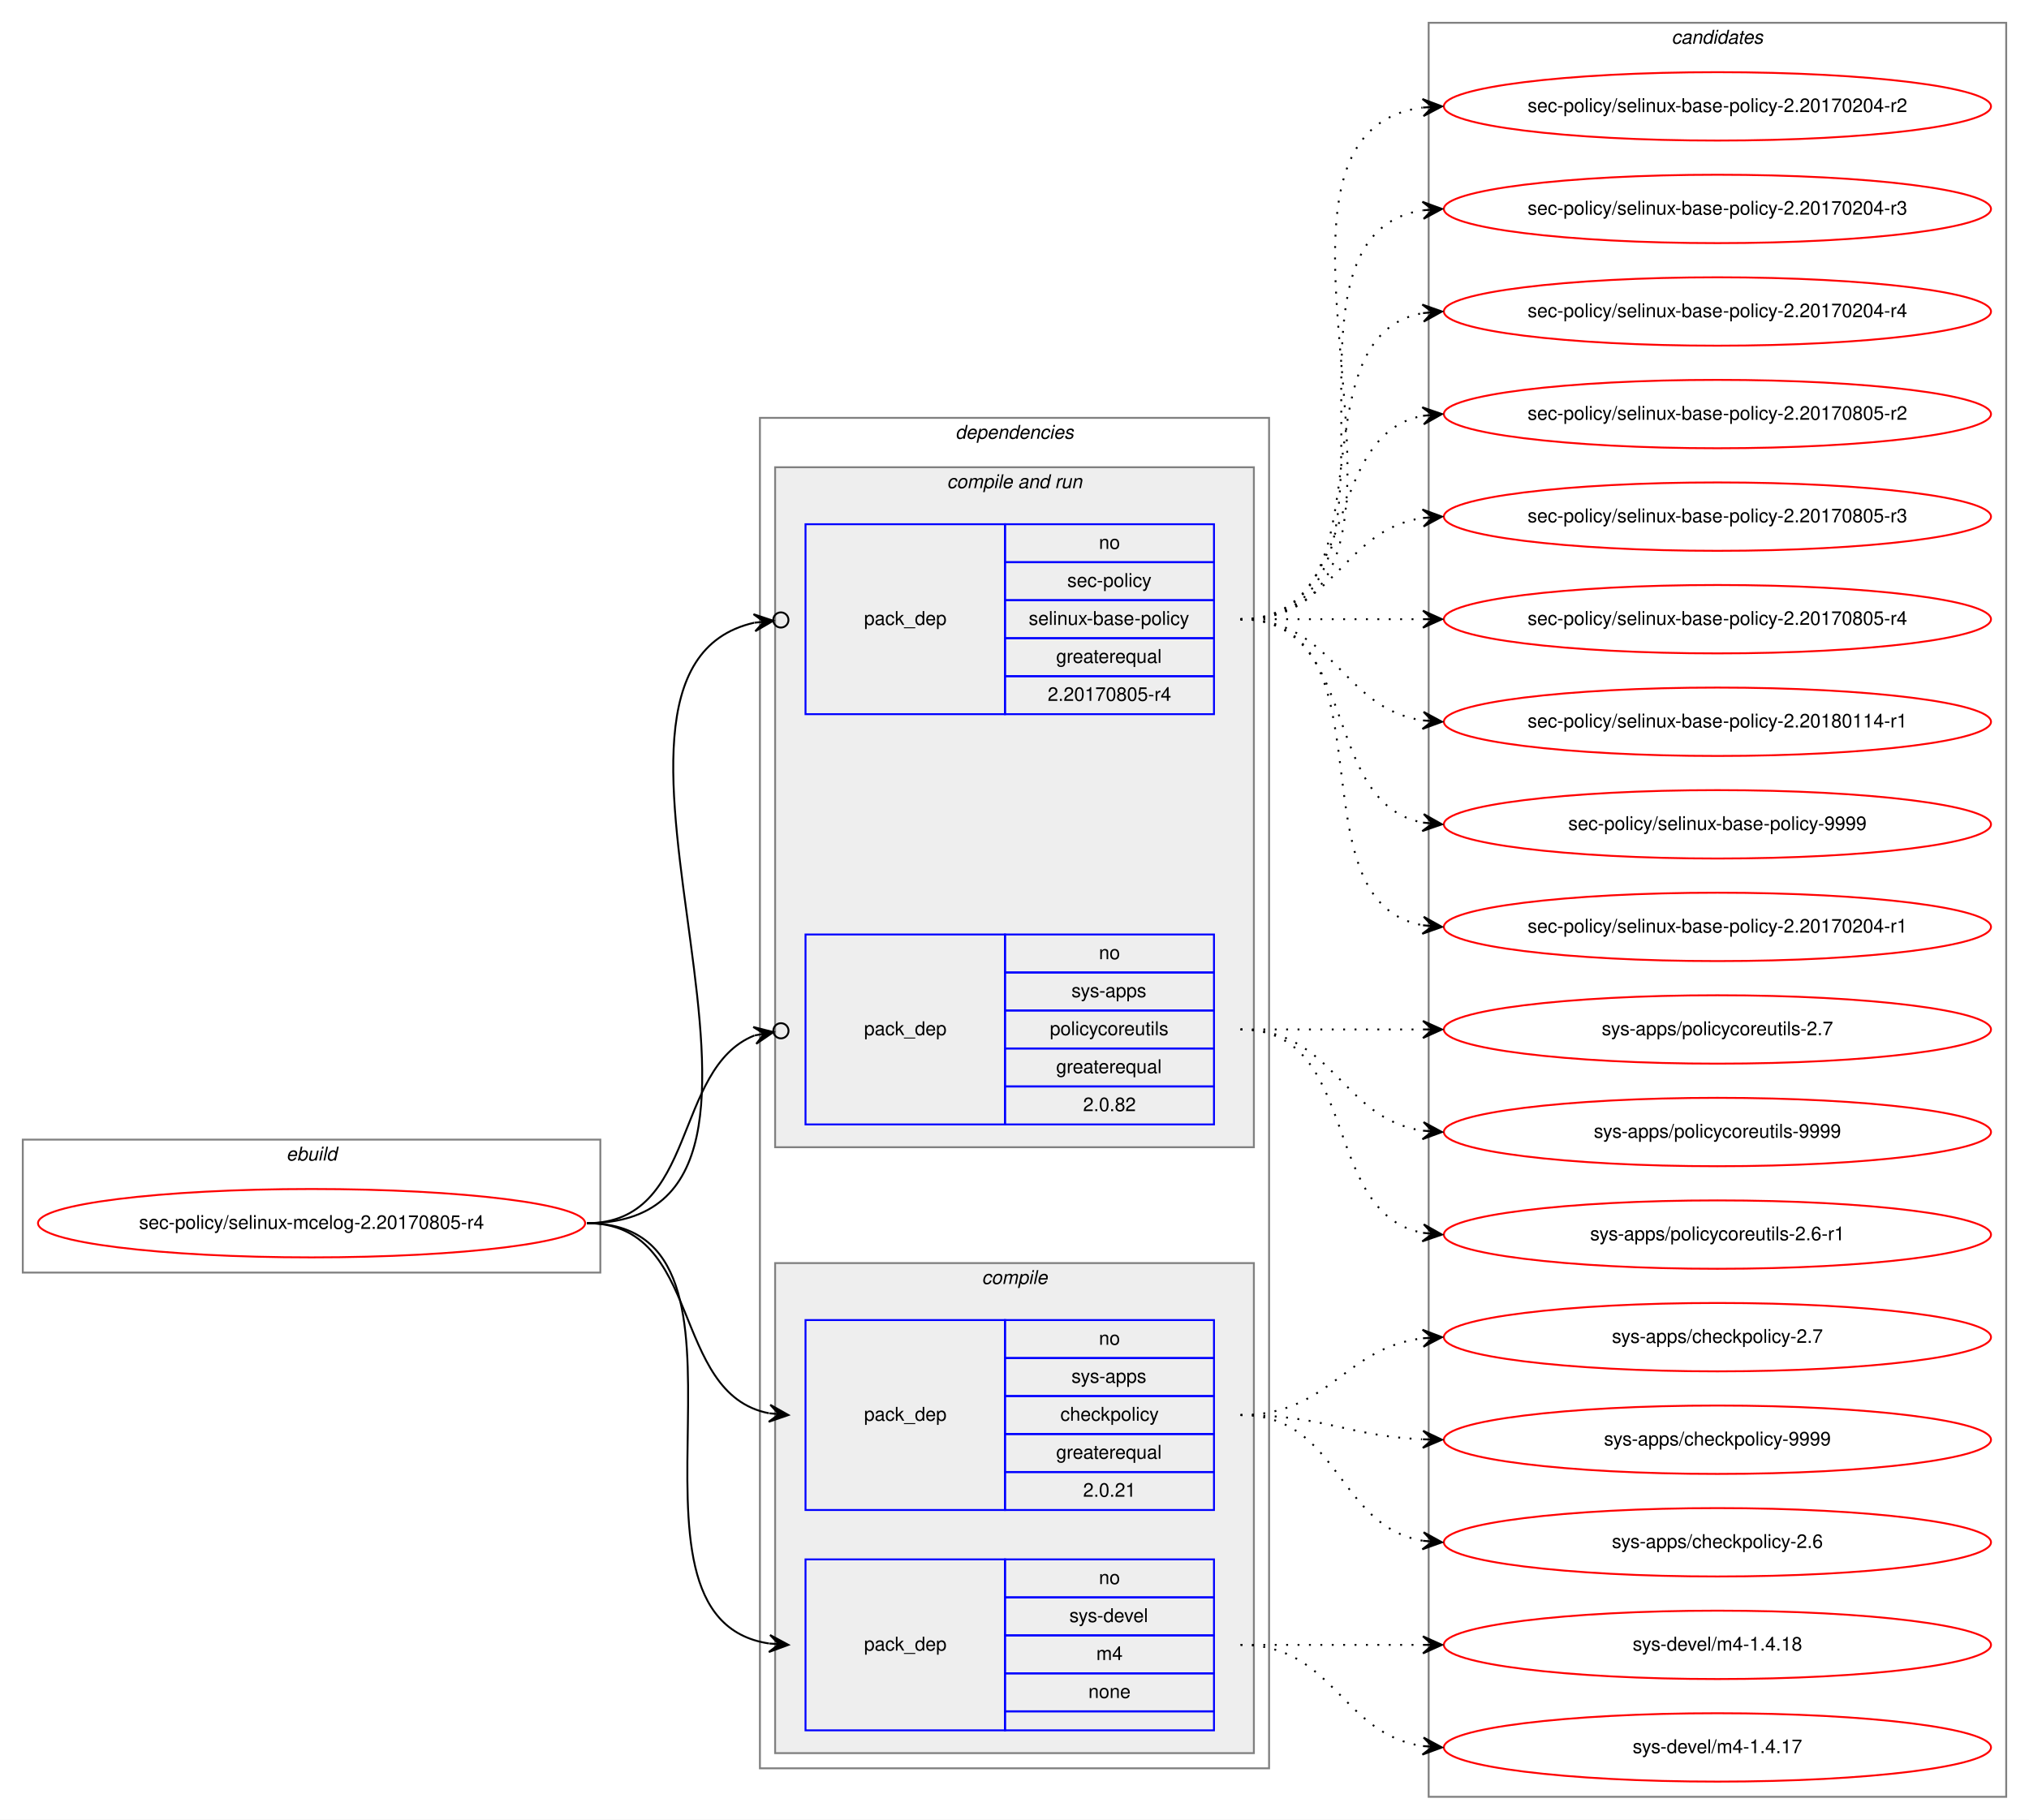
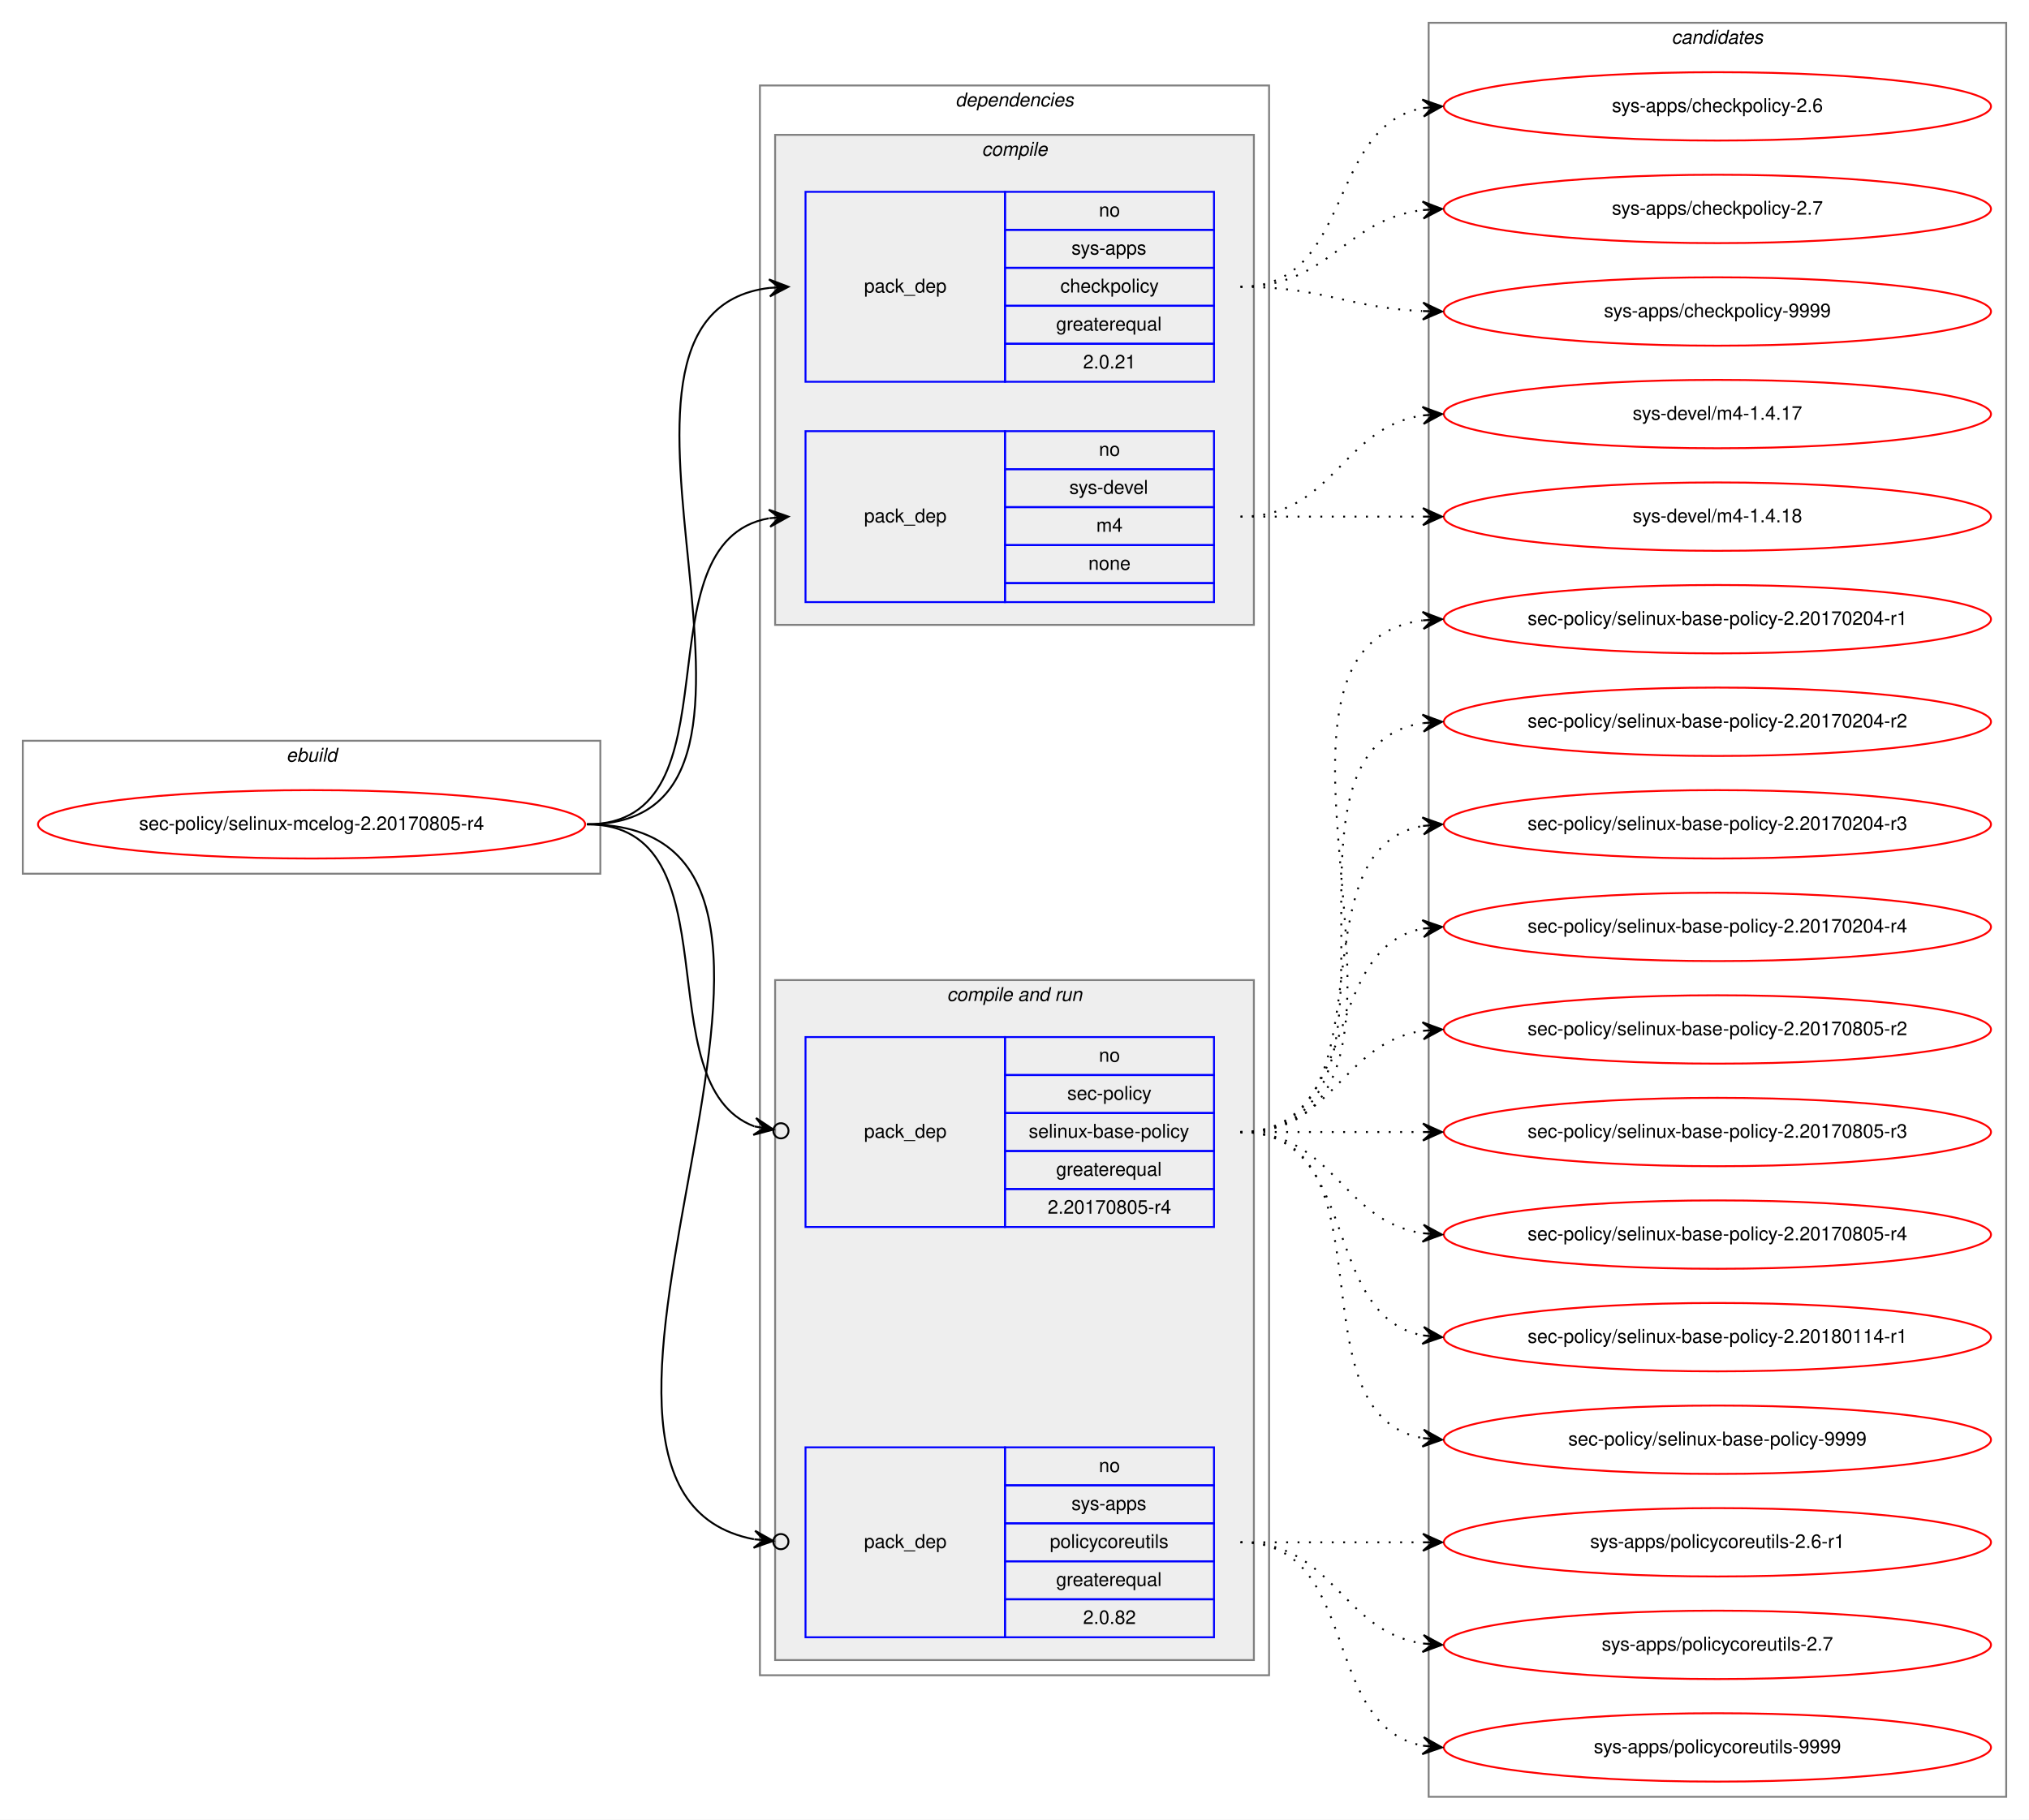
<svg xmlns="http://www.w3.org/2000/svg" xmlns:xlink="http://www.w3.org/1999/xlink" width="1068pt" height="958pt" viewBox="0.00 0.00 1068.00 958.00">
  <g id="graph0" class="graph" transform="scale(1 1) rotate(0) translate(4 954)">
    <polygon fill="white" stroke="transparent" points="-4,4 -4,-954 1064,-954 1064,4 -4,4" />
    <g id="clust1" class="cluster">
-       <polygon fill="none" stroke="gray" points="8,-284 8,-354 312,-354 312,-284 8,-284" />
-       <text text-anchor="start" x="146.66" y="-343" font-family="Helvetica,sans-Serif" font-style="italic" font-size="10.00">ebuild</text>
+       <polygon fill="none" stroke="gray" points="8,-494 8,-564 312,-564 312,-494 8,-494" />
+       <text text-anchor="start" x="146.66" y="-553" font-family="Helvetica,sans-Serif" font-style="italic" font-size="10.00">ebuild</text>
    </g>
    <g id="clust2" class="cluster">
-       <polygon fill="none" stroke="gray" points="396,-23 396,-734 664,-734 664,-23 396,-23" />
-       <text text-anchor="start" x="498.86" y="-723" font-family="Helvetica,sans-Serif" font-style="italic" font-size="10.00">dependencies</text>
+       <polygon fill="none" stroke="gray" points="396,-72 396,-909 664,-909 664,-72 396,-72" />
+       <text text-anchor="start" x="498.86" y="-898" font-family="Helvetica,sans-Serif" font-style="italic" font-size="10.00">dependencies</text>
+     </g>
+     <g id="clust3" class="cluster">
+       <polygon fill="#eeeeee" stroke="gray" points="404,-625 404,-883 656,-883 656,-625 404,-625" />
+       <text text-anchor="start" x="512.77" y="-872" font-family="Helvetica,sans-Serif" font-style="italic" font-size="10.00">compile</text>
    </g>
    <g id="clust6" class="cluster">
-       <polygon fill="#eeeeee" stroke="gray" points="404,-350 404,-708 656,-708 656,-350 404,-350" />
-       <text text-anchor="start" x="494.42" y="-697" font-family="Helvetica,sans-Serif" font-style="italic" font-size="10.00">compile and run</text>
-     </g>
-     <g id="clust3" class="cluster">
-       <polygon fill="#eeeeee" stroke="gray" points="404,-31 404,-289 656,-289 656,-31 404,-31" />
-       <text text-anchor="start" x="512.77" y="-278" font-family="Helvetica,sans-Serif" font-style="italic" font-size="10.00">compile</text>
+       <polygon fill="#eeeeee" stroke="gray" points="404,-80 404,-438 656,-438 656,-80 404,-80" />
+       <text text-anchor="start" x="494.42" y="-427" font-family="Helvetica,sans-Serif" font-style="italic" font-size="10.00">compile and run</text>
    </g>
    <g id="clust10" class="cluster">
      <polygon fill="none" stroke="gray" points="748,-8 748,-942 1052,-942 1052,-8 748,-8" />
      <text text-anchor="start" x="875.82" y="-931" font-family="Helvetica,sans-Serif" font-style="italic" font-size="10.00">candidates</text>
    </g>
    <g id="node1" class="node">
      <g id="a_node1">
        <a xlink:href="../sec-policy/selinux-mcelog-2.20170805-r4.svg" xlink:title="sec-policy/selinux-mcelog-2.20170805-r4">
-           <ellipse fill="none" stroke="red" cx="160" cy="-310" rx="144" ry="18" />
-           <text text-anchor="middle" x="160" y="-307" font-family="Helvetica,sans-Serif" font-size="10.00">sec-policy/selinux-mcelog-2.20170805-r4</text>
+           <ellipse fill="none" stroke="red" cx="160" cy="-520" rx="144" ry="18" />
+           <text text-anchor="middle" x="160" y="-517" font-family="Helvetica,sans-Serif" font-size="10.00">sec-policy/selinux-mcelog-2.20170805-r4</text>
        </a>
      </g>
    </g>
    <g id="node2" class="node">
-       <polygon fill="none" stroke="blue" points="420,-159 420,-259 525,-259 525,-159 420,-159" />
-       <text text-anchor="start" x="450.82" y="-206" font-family="Helvetica,sans-Serif" font-size="10.00">pack_dep</text>
-       <polygon fill="none" stroke="blue" points="525,-239 525,-259 635,-259 635,-239 525,-239" />
-       <text text-anchor="start" x="574.44" y="-246" font-family="Helvetica,sans-Serif" font-size="10.00">no</text>
-       <polygon fill="none" stroke="blue" points="525,-219 525,-239 635,-239 635,-219 525,-219" />
-       <text text-anchor="start" x="559.99" y="-226" font-family="Helvetica,sans-Serif" font-size="10.00">sys-apps</text>
-       <polygon fill="none" stroke="blue" points="525,-199 525,-219 635,-219 635,-199 525,-199" />
-       <text text-anchor="start" x="554.16" y="-206" font-family="Helvetica,sans-Serif" font-size="10.00">checkpolicy</text>
-       <polygon fill="none" stroke="blue" points="525,-179 525,-199 635,-199 635,-179 525,-179" />
-       <text text-anchor="start" x="551.92" y="-186" font-family="Helvetica,sans-Serif" font-size="10.00">greaterequal</text>
-       <polygon fill="none" stroke="blue" points="525,-159 525,-179 635,-179 635,-159 525,-159" />
-       <text text-anchor="start" x="566.1" y="-166" font-family="Helvetica,sans-Serif" font-size="10.00">2.0.21</text>
+       <polygon fill="none" stroke="blue" points="420,-753 420,-853 525,-853 525,-753 420,-753" />
+       <text text-anchor="start" x="450.82" y="-800" font-family="Helvetica,sans-Serif" font-size="10.00">pack_dep</text>
+       <polygon fill="none" stroke="blue" points="525,-833 525,-853 635,-853 635,-833 525,-833" />
+       <text text-anchor="start" x="574.44" y="-840" font-family="Helvetica,sans-Serif" font-size="10.00">no</text>
+       <polygon fill="none" stroke="blue" points="525,-813 525,-833 635,-833 635,-813 525,-813" />
+       <text text-anchor="start" x="559.99" y="-820" font-family="Helvetica,sans-Serif" font-size="10.00">sys-apps</text>
+       <polygon fill="none" stroke="blue" points="525,-793 525,-813 635,-813 635,-793 525,-793" />
+       <text text-anchor="start" x="554.16" y="-800" font-family="Helvetica,sans-Serif" font-size="10.00">checkpolicy</text>
+       <polygon fill="none" stroke="blue" points="525,-773 525,-793 635,-793 635,-773 525,-773" />
+       <text text-anchor="start" x="551.92" y="-780" font-family="Helvetica,sans-Serif" font-size="10.00">greaterequal</text>
+       <polygon fill="none" stroke="blue" points="525,-753 525,-773 635,-773 635,-753 525,-753" />
+       <text text-anchor="start" x="566.1" y="-760" font-family="Helvetica,sans-Serif" font-size="10.00">2.0.21</text>
    </g>
    <g id="edge1" class="edge">
-       <path fill="none" stroke="black" d="M305,-310C366.39,-310 348.38,-220.12 400.77,-209.94" />
-       <polygon fill="black" stroke="black" points="411,-209 401.45,-214.39 406.02,-209.46 401.04,-209.91 401.04,-209.91 401.04,-209.91 406.02,-209.46 400.63,-205.43 411,-209 411,-209" />
+       <path fill="none" stroke="black" d="M305,-520C435.77,-520 285.06,-788.27 400.98,-802.42" />
+       <polygon fill="black" stroke="black" points="411,-803 400.76,-806.91 406.01,-802.71 401.02,-802.42 401.02,-802.42 401.02,-802.42 406.01,-802.71 401.28,-797.93 411,-803 411,-803" />
    </g>
    <g id="node3" class="node">
-       <polygon fill="none" stroke="blue" points="420,-43 420,-133 525,-133 525,-43 420,-43" />
-       <text text-anchor="start" x="450.82" y="-85" font-family="Helvetica,sans-Serif" font-size="10.00">pack_dep</text>
-       <polygon fill="none" stroke="blue" points="525,-113 525,-133 635,-133 635,-113 525,-113" />
-       <text text-anchor="start" x="574.44" y="-120" font-family="Helvetica,sans-Serif" font-size="10.00">no</text>
-       <polygon fill="none" stroke="blue" points="525,-93 525,-113 635,-113 635,-93 525,-93" />
-       <text text-anchor="start" x="558.88" y="-100" font-family="Helvetica,sans-Serif" font-size="10.00">sys-devel</text>
-       <polygon fill="none" stroke="blue" points="525,-73 525,-93 635,-93 635,-73 525,-73" />
-       <text text-anchor="start" x="573.05" y="-80" font-family="Helvetica,sans-Serif" font-size="10.00">m4</text>
-       <polygon fill="none" stroke="blue" points="525,-53 525,-73 635,-73 635,-53 525,-53" />
-       <text text-anchor="start" x="568.88" y="-60" font-family="Helvetica,sans-Serif" font-size="10.00">none</text>
-       <polygon fill="none" stroke="blue" points="525,-43 525,-53 635,-53 635,-43 525,-43" />
+       <polygon fill="none" stroke="blue" points="420,-637 420,-727 525,-727 525,-637 420,-637" />
+       <text text-anchor="start" x="450.82" y="-679" font-family="Helvetica,sans-Serif" font-size="10.00">pack_dep</text>
+       <polygon fill="none" stroke="blue" points="525,-707 525,-727 635,-727 635,-707 525,-707" />
+       <text text-anchor="start" x="574.44" y="-714" font-family="Helvetica,sans-Serif" font-size="10.00">no</text>
+       <polygon fill="none" stroke="blue" points="525,-687 525,-707 635,-707 635,-687 525,-687" />
+       <text text-anchor="start" x="558.88" y="-694" font-family="Helvetica,sans-Serif" font-size="10.00">sys-devel</text>
+       <polygon fill="none" stroke="blue" points="525,-667 525,-687 635,-687 635,-667 525,-667" />
+       <text text-anchor="start" x="573.05" y="-674" font-family="Helvetica,sans-Serif" font-size="10.00">m4</text>
+       <polygon fill="none" stroke="blue" points="525,-647 525,-667 635,-667 635,-647 525,-647" />
+       <text text-anchor="start" x="568.88" y="-654" font-family="Helvetica,sans-Serif" font-size="10.00">none</text>
+       <polygon fill="none" stroke="blue" points="525,-637 525,-647 635,-647 635,-637 525,-637" />
    </g>
    <g id="edge2" class="edge">
-       <path fill="none" stroke="black" d="M305,-310C410.71,-310 308.9,-102.5 400.83,-88.72" />
-       <polygon fill="black" stroke="black" points="411,-88 401.34,-93.19 406.01,-88.35 401.02,-88.7 401.02,-88.7 401.02,-88.7 406.01,-88.35 400.71,-84.22 411,-88 411,-88" />
+       <path fill="none" stroke="black" d="M305,-520C387.35,-520 330.36,-668.38 400.73,-681.13" />
+       <polygon fill="black" stroke="black" points="411,-682 400.66,-685.64 406.02,-681.58 401.04,-681.15 401.04,-681.15 401.04,-681.15 406.02,-681.58 401.42,-676.67 411,-682 411,-682" />
    </g>
    <g id="node4" class="node">
-       <polygon fill="none" stroke="blue" points="420,-578 420,-678 525,-678 525,-578 420,-578" />
-       <text text-anchor="start" x="450.82" y="-625" font-family="Helvetica,sans-Serif" font-size="10.00">pack_dep</text>
-       <polygon fill="none" stroke="blue" points="525,-658 525,-678 635,-678 635,-658 525,-658" />
-       <text text-anchor="start" x="574.44" y="-665" font-family="Helvetica,sans-Serif" font-size="10.00">no</text>
-       <polygon fill="none" stroke="blue" points="525,-638 525,-658 635,-658 635,-638 525,-638" />
-       <text text-anchor="start" x="557.77" y="-645" font-family="Helvetica,sans-Serif" font-size="10.00">sec-policy</text>
-       <polygon fill="none" stroke="blue" points="525,-618 525,-638 635,-638 635,-618 525,-618" />
-       <text text-anchor="start" x="537.48" y="-625" font-family="Helvetica,sans-Serif" font-size="10.00">selinux-base-policy</text>
-       <polygon fill="none" stroke="blue" points="525,-598 525,-618 635,-618 635,-598 525,-598" />
-       <text text-anchor="start" x="551.92" y="-605" font-family="Helvetica,sans-Serif" font-size="10.00">greaterequal</text>
-       <polygon fill="none" stroke="blue" points="525,-578 525,-598 635,-598 635,-578 525,-578" />
-       <text text-anchor="start" x="547.47" y="-585" font-family="Helvetica,sans-Serif" font-size="10.00">2.20170805-r4</text>
+       <polygon fill="none" stroke="blue" points="420,-308 420,-408 525,-408 525,-308 420,-308" />
+       <text text-anchor="start" x="450.82" y="-355" font-family="Helvetica,sans-Serif" font-size="10.00">pack_dep</text>
+       <polygon fill="none" stroke="blue" points="525,-388 525,-408 635,-408 635,-388 525,-388" />
+       <text text-anchor="start" x="574.44" y="-395" font-family="Helvetica,sans-Serif" font-size="10.00">no</text>
+       <polygon fill="none" stroke="blue" points="525,-368 525,-388 635,-388 635,-368 525,-368" />
+       <text text-anchor="start" x="557.77" y="-375" font-family="Helvetica,sans-Serif" font-size="10.00">sec-policy</text>
+       <polygon fill="none" stroke="blue" points="525,-348 525,-368 635,-368 635,-348 525,-348" />
+       <text text-anchor="start" x="537.48" y="-355" font-family="Helvetica,sans-Serif" font-size="10.00">selinux-base-policy</text>
+       <polygon fill="none" stroke="blue" points="525,-328 525,-348 635,-348 635,-328 525,-328" />
+       <text text-anchor="start" x="551.92" y="-335" font-family="Helvetica,sans-Serif" font-size="10.00">greaterequal</text>
+       <polygon fill="none" stroke="blue" points="525,-308 525,-328 635,-328 635,-308 525,-308" />
+       <text text-anchor="start" x="547.47" y="-315" font-family="Helvetica,sans-Serif" font-size="10.00">2.20170805-r4</text>
    </g>
    <g id="edge3" class="edge">
-       <path fill="none" stroke="black" d="M305,-310C447.29,-310 278.58,-600.07 392.93,-626.13" />
-       <ellipse fill="none" stroke="black" cx="407.02" cy="-627.59" rx="4" ry="4" />
-       <polygon fill="black" stroke="black" points="403.04,-627.18 392.63,-630.63 398.07,-626.66 393.1,-626.15 393.1,-626.15 393.1,-626.15 398.07,-626.66 393.56,-621.67 403.04,-627.18 403.04,-627.18" />
+       <path fill="none" stroke="black" d="M305,-520C384.15,-520 334.57,-382.91 393.1,-360.95" />
+       <ellipse fill="none" stroke="black" cx="407.05" cy="-358.65" rx="4" ry="4" />
+       <polygon fill="black" stroke="black" points="403.11,-359.3 393.97,-365.37 398.17,-360.11 393.24,-360.93 393.24,-360.93 393.24,-360.93 398.17,-360.11 392.51,-356.49 403.11,-359.3 403.11,-359.3" />
    </g>
    <g id="node5" class="node">
-       <polygon fill="none" stroke="blue" points="420,-362 420,-462 525,-462 525,-362 420,-362" />
-       <text text-anchor="start" x="450.82" y="-409" font-family="Helvetica,sans-Serif" font-size="10.00">pack_dep</text>
-       <polygon fill="none" stroke="blue" points="525,-442 525,-462 635,-462 635,-442 525,-442" />
-       <text text-anchor="start" x="574.44" y="-449" font-family="Helvetica,sans-Serif" font-size="10.00">no</text>
-       <polygon fill="none" stroke="blue" points="525,-422 525,-442 635,-442 635,-422 525,-422" />
-       <text text-anchor="start" x="559.99" y="-429" font-family="Helvetica,sans-Serif" font-size="10.00">sys-apps</text>
-       <polygon fill="none" stroke="blue" points="525,-402 525,-422 635,-422 635,-402 525,-402" />
-       <text text-anchor="start" x="548.6" y="-409" font-family="Helvetica,sans-Serif" font-size="10.00">policycoreutils</text>
-       <polygon fill="none" stroke="blue" points="525,-382 525,-402 635,-402 635,-382 525,-382" />
-       <text text-anchor="start" x="551.92" y="-389" font-family="Helvetica,sans-Serif" font-size="10.00">greaterequal</text>
-       <polygon fill="none" stroke="blue" points="525,-362 525,-382 635,-382 635,-362 525,-362" />
-       <text text-anchor="start" x="566.1" y="-369" font-family="Helvetica,sans-Serif" font-size="10.00">2.0.82</text>
+       <polygon fill="none" stroke="blue" points="420,-92 420,-192 525,-192 525,-92 420,-92" />
+       <text text-anchor="start" x="450.82" y="-139" font-family="Helvetica,sans-Serif" font-size="10.00">pack_dep</text>
+       <polygon fill="none" stroke="blue" points="525,-172 525,-192 635,-192 635,-172 525,-172" />
+       <text text-anchor="start" x="574.44" y="-179" font-family="Helvetica,sans-Serif" font-size="10.00">no</text>
+       <polygon fill="none" stroke="blue" points="525,-152 525,-172 635,-172 635,-152 525,-152" />
+       <text text-anchor="start" x="559.99" y="-159" font-family="Helvetica,sans-Serif" font-size="10.00">sys-apps</text>
+       <polygon fill="none" stroke="blue" points="525,-132 525,-152 635,-152 635,-132 525,-132" />
+       <text text-anchor="start" x="548.6" y="-139" font-family="Helvetica,sans-Serif" font-size="10.00">policycoreutils</text>
+       <polygon fill="none" stroke="blue" points="525,-112 525,-132 635,-132 635,-112 525,-112" />
+       <text text-anchor="start" x="551.92" y="-119" font-family="Helvetica,sans-Serif" font-size="10.00">greaterequal</text>
+       <polygon fill="none" stroke="blue" points="525,-92 525,-112 635,-112 635,-92 525,-92" />
+       <text text-anchor="start" x="566.1" y="-99" font-family="Helvetica,sans-Serif" font-size="10.00">2.0.82</text>
    </g>
    <g id="edge4" class="edge">
-       <path fill="none" stroke="black" d="M305,-310C363.48,-310 349.84,-391.62 393.11,-408.84" />
-       <ellipse fill="none" stroke="black" cx="407.06" cy="-411.3" rx="4" ry="4" />
-       <polygon fill="black" stroke="black" points="403.12,-410.61 392.49,-413.3 398.2,-409.74 393.28,-408.86 393.28,-408.86 393.28,-408.86 398.2,-409.74 394.06,-404.43 403.12,-410.61 403.12,-410.61" />
+       <path fill="none" stroke="black" d="M305,-520C472.84,-520 254.42,-170.24 392.83,-143.6" />
+       <ellipse fill="none" stroke="black" cx="407.02" cy="-142.35" rx="4" ry="4" />
+       <polygon fill="black" stroke="black" points="403.03,-142.7 393.47,-148.07 398.05,-143.14 393.07,-143.58 393.07,-143.58 393.07,-143.58 398.05,-143.14 392.67,-139.1 403.03,-142.7 403.03,-142.7" />
    </g>
    <g id="node6" class="node">
      <g id="a_node6">
        <a xlink:href="../sys-apps/checkpolicy-2.6.svg" xlink:title="sys-apps/checkpolicy-2.6">
-           <ellipse fill="none" stroke="red" cx="900" cy="-142" rx="144" ry="18" />
-           <text text-anchor="middle" x="900" y="-139" font-family="Helvetica,sans-Serif" font-size="10.00">sys-apps/checkpolicy-2.6</text>
+           <ellipse fill="none" stroke="red" cx="900" cy="-898" rx="144" ry="18" />
+           <text text-anchor="middle" x="900" y="-895" font-family="Helvetica,sans-Serif" font-size="10.00">sys-apps/checkpolicy-2.6</text>
        </a>
      </g>
    </g>
    <g id="edge5" class="edge">
-       <path fill="none" stroke="black" stroke-dasharray="1,5" d="M649,-209C701.14,-209 699.72,-150.36 744.95,-142.8" />
-       <polygon fill="black" stroke="black" points="755,-142 745.39,-147.28 750.02,-142.4 745.03,-142.79 745.03,-142.79 745.03,-142.79 750.02,-142.4 744.67,-138.31 755,-142 755,-142" />
+       <path fill="none" stroke="black" stroke-dasharray="1,5" d="M649,-803C708.68,-803 693.79,-887.54 745.03,-897.12" />
+       <polygon fill="black" stroke="black" points="755,-898 744.64,-901.6 750.02,-897.56 745.04,-897.12 745.04,-897.12 745.04,-897.12 750.02,-897.56 745.43,-892.64 755,-898 755,-898" />
    </g>
    <g id="node7" class="node">
      <g id="a_node7">
        <a xlink:href="../sys-apps/checkpolicy-2.7.svg" xlink:title="sys-apps/checkpolicy-2.7">
-           <ellipse fill="none" stroke="red" cx="900" cy="-250" rx="144" ry="18" />
-           <text text-anchor="middle" x="900" y="-247" font-family="Helvetica,sans-Serif" font-size="10.00">sys-apps/checkpolicy-2.7</text>
+           <ellipse fill="none" stroke="red" cx="900" cy="-844" rx="144" ry="18" />
+           <text text-anchor="middle" x="900" y="-841" font-family="Helvetica,sans-Serif" font-size="10.00">sys-apps/checkpolicy-2.7</text>
        </a>
      </g>
    </g>
    <g id="edge6" class="edge">
-       <path fill="none" stroke="black" stroke-dasharray="1,5" d="M649,-209C695.96,-209 703.56,-244.44 744.99,-249.42" />
-       <polygon fill="black" stroke="black" points="755,-250 744.76,-253.91 750.01,-249.71 745.02,-249.42 745.02,-249.42 745.02,-249.42 750.01,-249.71 745.28,-244.93 755,-250 755,-250" />
+       <path fill="none" stroke="black" stroke-dasharray="1,5" d="M649,-803C695.96,-803 703.56,-838.44 744.99,-843.42" />
+       <polygon fill="black" stroke="black" points="755,-844 744.76,-847.91 750.01,-843.71 745.02,-843.42 745.02,-843.42 745.02,-843.42 750.01,-843.71 745.28,-838.93 755,-844 755,-844" />
    </g>
    <g id="node8" class="node">
      <g id="a_node8">
        <a xlink:href="../sys-apps/checkpolicy-9999.svg" xlink:title="sys-apps/checkpolicy-9999">
-           <ellipse fill="none" stroke="red" cx="900" cy="-196" rx="144" ry="18" />
-           <text text-anchor="middle" x="900" y="-193" font-family="Helvetica,sans-Serif" font-size="10.00">sys-apps/checkpolicy-9999</text>
+           <ellipse fill="none" stroke="red" cx="900" cy="-790" rx="144" ry="18" />
+           <text text-anchor="middle" x="900" y="-787" font-family="Helvetica,sans-Serif" font-size="10.00">sys-apps/checkpolicy-9999</text>
        </a>
      </g>
    </g>
    <g id="edge7" class="edge">
-       <path fill="none" stroke="black" stroke-dasharray="1,5" d="M649,-209C692.76,-209 705.58,-197.95 744.51,-196.23" />
-       <polygon fill="black" stroke="black" points="755,-196 745.1,-200.71 750,-196.11 745,-196.22 745,-196.22 745,-196.22 750,-196.11 744.91,-191.72 755,-196 755,-196" />
+       <path fill="none" stroke="black" stroke-dasharray="1,5" d="M649,-803C692.76,-803 705.58,-791.95 744.51,-790.23" />
+       <polygon fill="black" stroke="black" points="755,-790 745.1,-794.71 750,-790.11 745,-790.22 745,-790.22 745,-790.22 750,-790.11 744.91,-785.72 755,-790 755,-790" />
    </g>
    <g id="node9" class="node">
      <g id="a_node9">
        <a xlink:href="../sys-devel/m4-1.4.17.svg" xlink:title="sys-devel/m4-1.4.17">
-           <ellipse fill="none" stroke="red" cx="900" cy="-34" rx="144" ry="18" />
-           <text text-anchor="middle" x="900" y="-31" font-family="Helvetica,sans-Serif" font-size="10.00">sys-devel/m4-1.4.17</text>
+           <ellipse fill="none" stroke="red" cx="900" cy="-736" rx="144" ry="18" />
+           <text text-anchor="middle" x="900" y="-733" font-family="Helvetica,sans-Serif" font-size="10.00">sys-devel/m4-1.4.17</text>
        </a>
      </g>
    </g>
    <g id="edge8" class="edge">
-       <path fill="none" stroke="black" stroke-dasharray="1,5" d="M649,-88C698.26,-88 701.85,-41.13 744.86,-34.72" />
-       <polygon fill="black" stroke="black" points="755,-34 745.35,-39.2 750.01,-34.36 745.03,-34.71 745.03,-34.71 745.03,-34.71 750.01,-34.36 744.71,-30.22 755,-34 755,-34" />
+       <path fill="none" stroke="black" stroke-dasharray="1,5" d="M649,-682C698.26,-682 701.85,-728.87 744.86,-735.28" />
+       <polygon fill="black" stroke="black" points="755,-736 744.71,-739.78 750.01,-735.64 745.03,-735.29 745.03,-735.29 745.03,-735.29 750.01,-735.64 745.35,-730.8 755,-736 755,-736" />
    </g>
    <g id="node10" class="node">
      <g id="a_node10">
        <a xlink:href="../sys-devel/m4-1.4.18.svg" xlink:title="sys-devel/m4-1.4.18">
-           <ellipse fill="none" stroke="red" cx="900" cy="-88" rx="144" ry="18" />
-           <text text-anchor="middle" x="900" y="-85" font-family="Helvetica,sans-Serif" font-size="10.00">sys-devel/m4-1.4.18</text>
+           <ellipse fill="none" stroke="red" cx="900" cy="-682" rx="144" ry="18" />
+           <text text-anchor="middle" x="900" y="-679" font-family="Helvetica,sans-Serif" font-size="10.00">sys-devel/m4-1.4.18</text>
        </a>
      </g>
    </g>
    <g id="edge9" class="edge">
-       <path fill="none" stroke="black" stroke-dasharray="1,5" d="M649,-88C692.43,-88 705.83,-88 744.57,-88" />
-       <polygon fill="black" stroke="black" points="755,-88 745,-92.5 750,-88 745,-88 745,-88 745,-88 750,-88 745,-83.5 755,-88 755,-88" />
+       <path fill="none" stroke="black" stroke-dasharray="1,5" d="M649,-682C692.43,-682 705.83,-682 744.57,-682" />
+       <polygon fill="black" stroke="black" points="755,-682 745,-686.5 750,-682 745,-682 745,-682 745,-682 750,-682 745,-677.5 755,-682 755,-682" />
    </g>
    <g id="node11" class="node">
      <g id="a_node11">
        <a xlink:href="../sec-policy/selinux-base-policy-2.20170204-r1.svg" xlink:title="sec-policy/selinux-base-policy-2.20170204-r1">
-           <ellipse fill="none" stroke="red" cx="900" cy="-466" rx="144" ry="18" />
-           <text text-anchor="middle" x="900" y="-463" font-family="Helvetica,sans-Serif" font-size="10.00">sec-policy/selinux-base-policy-2.20170204-r1</text>
+           <ellipse fill="none" stroke="red" cx="900" cy="-628" rx="144" ry="18" />
+           <text text-anchor="middle" x="900" y="-625" font-family="Helvetica,sans-Serif" font-size="10.00">sec-policy/selinux-base-policy-2.20170204-r1</text>
        </a>
      </g>
    </g>
    <g id="edge10" class="edge">
-       <path fill="none" stroke="black" stroke-dasharray="1,5" d="M649,-628C731.35,-628 674.36,-479.62 744.73,-466.87" />
-       <polygon fill="black" stroke="black" points="755,-466 745.42,-471.33 750.02,-466.42 745.04,-466.85 745.04,-466.85 745.04,-466.85 750.02,-466.42 744.66,-462.36 755,-466 755,-466" />
+       <path fill="none" stroke="black" stroke-dasharray="1,5" d="M649,-358C774.27,-358 634.46,-612.92 744.71,-627.36" />
+       <polygon fill="black" stroke="black" points="755,-628 744.74,-631.87 750.01,-627.69 745.02,-627.38 745.02,-627.38 745.02,-627.38 750.01,-627.69 745.3,-622.89 755,-628 755,-628" />
    </g>
    <g id="node12" class="node">
      <g id="a_node12">
        <a xlink:href="../sec-policy/selinux-base-policy-2.20170204-r2.svg" xlink:title="sec-policy/selinux-base-policy-2.20170204-r2">
-           <ellipse fill="none" stroke="red" cx="900" cy="-898" rx="144" ry="18" />
-           <text text-anchor="middle" x="900" y="-895" font-family="Helvetica,sans-Serif" font-size="10.00">sec-policy/selinux-base-policy-2.20170204-r2</text>
+           <ellipse fill="none" stroke="red" cx="900" cy="-574" rx="144" ry="18" />
+           <text text-anchor="middle" x="900" y="-571" font-family="Helvetica,sans-Serif" font-size="10.00">sec-policy/selinux-base-policy-2.20170204-r2</text>
        </a>
      </g>
    </g>
    <g id="edge11" class="edge">
-       <path fill="none" stroke="black" stroke-dasharray="1,5" d="M649,-628C774.27,-628 634.46,-882.92 744.71,-897.36" />
-       <polygon fill="black" stroke="black" points="755,-898 744.74,-901.87 750.01,-897.69 745.02,-897.38 745.02,-897.38 745.02,-897.38 750.01,-897.69 745.3,-892.89 755,-898 755,-898" />
+       <path fill="none" stroke="black" stroke-dasharray="1,5" d="M649,-358C752.28,-358 655.19,-559.49 744.77,-573.26" />
+       <polygon fill="black" stroke="black" points="755,-574 744.7,-577.77 750.01,-573.64 745.03,-573.28 745.03,-573.28 745.03,-573.28 750.01,-573.64 745.35,-568.79 755,-574 755,-574" />
    </g>
    <g id="node13" class="node">
      <g id="a_node13">
        <a xlink:href="../sec-policy/selinux-base-policy-2.20170204-r3.svg" xlink:title="sec-policy/selinux-base-policy-2.20170204-r3">
-           <ellipse fill="none" stroke="red" cx="900" cy="-844" rx="144" ry="18" />
-           <text text-anchor="middle" x="900" y="-841" font-family="Helvetica,sans-Serif" font-size="10.00">sec-policy/selinux-base-policy-2.20170204-r3</text>
+           <ellipse fill="none" stroke="red" cx="900" cy="-520" rx="144" ry="18" />
+           <text text-anchor="middle" x="900" y="-517" font-family="Helvetica,sans-Serif" font-size="10.00">sec-policy/selinux-base-policy-2.20170204-r3</text>
        </a>
      </g>
    </g>
    <g id="edge12" class="edge">
-       <path fill="none" stroke="black" stroke-dasharray="1,5" d="M649,-628C752.28,-628 655.19,-829.49 744.77,-843.26" />
-       <polygon fill="black" stroke="black" points="755,-844 744.7,-847.77 750.01,-843.64 745.03,-843.28 745.03,-843.28 745.03,-843.28 750.01,-843.64 745.35,-838.79 755,-844 755,-844" />
+       <path fill="none" stroke="black" stroke-dasharray="1,5" d="M649,-358C731.35,-358 674.36,-506.38 744.73,-519.13" />
+       <polygon fill="black" stroke="black" points="755,-520 744.66,-523.64 750.02,-519.58 745.04,-519.15 745.04,-519.15 745.04,-519.15 750.02,-519.58 745.42,-514.67 755,-520 755,-520" />
    </g>
    <g id="node14" class="node">
      <g id="a_node14">
        <a xlink:href="../sec-policy/selinux-base-policy-2.20170204-r4.svg" xlink:title="sec-policy/selinux-base-policy-2.20170204-r4">
-           <ellipse fill="none" stroke="red" cx="900" cy="-790" rx="144" ry="18" />
-           <text text-anchor="middle" x="900" y="-787" font-family="Helvetica,sans-Serif" font-size="10.00">sec-policy/selinux-base-policy-2.20170204-r4</text>
+           <ellipse fill="none" stroke="red" cx="900" cy="-466" rx="144" ry="18" />
+           <text text-anchor="middle" x="900" y="-463" font-family="Helvetica,sans-Serif" font-size="10.00">sec-policy/selinux-base-policy-2.20170204-r4</text>
        </a>
      </g>
    </g>
    <g id="edge13" class="edge">
-       <path fill="none" stroke="black" stroke-dasharray="1,5" d="M649,-628C731.35,-628 674.36,-776.38 744.73,-789.13" />
-       <polygon fill="black" stroke="black" points="755,-790 744.66,-793.64 750.02,-789.58 745.04,-789.15 745.04,-789.15 745.04,-789.15 750.02,-789.58 745.42,-784.67 755,-790 755,-790" />
+       <path fill="none" stroke="black" stroke-dasharray="1,5" d="M649,-358C712.58,-358 690.58,-454.51 744.79,-465.07" />
+       <polygon fill="black" stroke="black" points="755,-466 744.63,-469.57 750.02,-465.54 745.04,-465.09 745.04,-465.09 745.04,-465.09 750.02,-465.54 745.45,-460.61 755,-466 755,-466" />
    </g>
    <g id="node15" class="node">
      <g id="a_node15">
        <a xlink:href="../sec-policy/selinux-base-policy-2.20170805-r2.svg" xlink:title="sec-policy/selinux-base-policy-2.20170805-r2">
-           <ellipse fill="none" stroke="red" cx="900" cy="-736" rx="144" ry="18" />
-           <text text-anchor="middle" x="900" y="-733" font-family="Helvetica,sans-Serif" font-size="10.00">sec-policy/selinux-base-policy-2.20170805-r2</text>
+           <ellipse fill="none" stroke="red" cx="900" cy="-412" rx="144" ry="18" />
+           <text text-anchor="middle" x="900" y="-409" font-family="Helvetica,sans-Serif" font-size="10.00">sec-policy/selinux-base-policy-2.20170805-r2</text>
        </a>
      </g>
    </g>
    <g id="edge14" class="edge">
-       <path fill="none" stroke="black" stroke-dasharray="1,5" d="M649,-628C712.58,-628 690.58,-724.51 744.79,-735.07" />
-       <polygon fill="black" stroke="black" points="755,-736 744.63,-739.57 750.02,-735.54 745.04,-735.09 745.04,-735.09 745.04,-735.09 750.02,-735.54 745.45,-730.61 755,-736 755,-736" />
+       <path fill="none" stroke="black" stroke-dasharray="1,5" d="M649,-358C698.26,-358 701.85,-404.87 744.86,-411.28" />
+       <polygon fill="black" stroke="black" points="755,-412 744.71,-415.78 750.01,-411.64 745.03,-411.29 745.03,-411.29 745.03,-411.29 750.01,-411.64 745.35,-406.8 755,-412 755,-412" />
    </g>
    <g id="node16" class="node">
      <g id="a_node16">
        <a xlink:href="../sec-policy/selinux-base-policy-2.20170805-r3.svg" xlink:title="sec-policy/selinux-base-policy-2.20170805-r3">
-           <ellipse fill="none" stroke="red" cx="900" cy="-682" rx="144" ry="18" />
-           <text text-anchor="middle" x="900" y="-679" font-family="Helvetica,sans-Serif" font-size="10.00">sec-policy/selinux-base-policy-2.20170805-r3</text>
+           <ellipse fill="none" stroke="red" cx="900" cy="-358" rx="144" ry="18" />
+           <text text-anchor="middle" x="900" y="-355" font-family="Helvetica,sans-Serif" font-size="10.00">sec-policy/selinux-base-policy-2.20170805-r3</text>
        </a>
      </g>
    </g>
    <g id="edge15" class="edge">
-       <path fill="none" stroke="black" stroke-dasharray="1,5" d="M649,-628C698.26,-628 701.85,-674.87 744.86,-681.28" />
-       <polygon fill="black" stroke="black" points="755,-682 744.71,-685.78 750.01,-681.64 745.03,-681.29 745.03,-681.29 745.03,-681.29 750.01,-681.64 745.35,-676.8 755,-682 755,-682" />
+       <path fill="none" stroke="black" stroke-dasharray="1,5" d="M649,-358C692.43,-358 705.83,-358 744.57,-358" />
+       <polygon fill="black" stroke="black" points="755,-358 745,-362.5 750,-358 745,-358 745,-358 745,-358 750,-358 745,-353.5 755,-358 755,-358" />
    </g>
    <g id="node17" class="node">
      <g id="a_node17">
        <a xlink:href="../sec-policy/selinux-base-policy-2.20170805-r4.svg" xlink:title="sec-policy/selinux-base-policy-2.20170805-r4">
-           <ellipse fill="none" stroke="red" cx="900" cy="-628" rx="144" ry="18" />
-           <text text-anchor="middle" x="900" y="-625" font-family="Helvetica,sans-Serif" font-size="10.00">sec-policy/selinux-base-policy-2.20170805-r4</text>
+           <ellipse fill="none" stroke="red" cx="900" cy="-304" rx="144" ry="18" />
+           <text text-anchor="middle" x="900" y="-301" font-family="Helvetica,sans-Serif" font-size="10.00">sec-policy/selinux-base-policy-2.20170805-r4</text>
        </a>
      </g>
    </g>
    <g id="edge16" class="edge">
-       <path fill="none" stroke="black" stroke-dasharray="1,5" d="M649,-628C692.43,-628 705.83,-628 744.57,-628" />
-       <polygon fill="black" stroke="black" points="755,-628 745,-632.5 750,-628 745,-628 745,-628 745,-628 750,-628 745,-623.5 755,-628 755,-628" />
+       <path fill="none" stroke="black" stroke-dasharray="1,5" d="M649,-358C698.26,-358 701.85,-311.13 744.86,-304.72" />
+       <polygon fill="black" stroke="black" points="755,-304 745.35,-309.2 750.01,-304.36 745.03,-304.71 745.03,-304.71 745.03,-304.71 750.01,-304.36 744.71,-300.22 755,-304 755,-304" />
    </g>
    <g id="node18" class="node">
      <g id="a_node18">
        <a xlink:href="../sec-policy/selinux-base-policy-2.20180114-r1.svg" xlink:title="sec-policy/selinux-base-policy-2.20180114-r1">
-           <ellipse fill="none" stroke="red" cx="900" cy="-574" rx="144" ry="18" />
-           <text text-anchor="middle" x="900" y="-571" font-family="Helvetica,sans-Serif" font-size="10.00">sec-policy/selinux-base-policy-2.20180114-r1</text>
+           <ellipse fill="none" stroke="red" cx="900" cy="-250" rx="144" ry="18" />
+           <text text-anchor="middle" x="900" y="-247" font-family="Helvetica,sans-Serif" font-size="10.00">sec-policy/selinux-base-policy-2.20180114-r1</text>
        </a>
      </g>
    </g>
    <g id="edge17" class="edge">
-       <path fill="none" stroke="black" stroke-dasharray="1,5" d="M649,-628C698.26,-628 701.85,-581.13 744.86,-574.72" />
-       <polygon fill="black" stroke="black" points="755,-574 745.35,-579.2 750.01,-574.36 745.03,-574.71 745.03,-574.71 745.03,-574.71 750.01,-574.36 744.71,-570.22 755,-574 755,-574" />
+       <path fill="none" stroke="black" stroke-dasharray="1,5" d="M649,-358C712.58,-358 690.58,-261.49 744.79,-250.93" />
+       <polygon fill="black" stroke="black" points="755,-250 745.45,-255.39 750.02,-250.46 745.04,-250.91 745.04,-250.91 745.04,-250.91 750.02,-250.46 744.63,-246.43 755,-250 755,-250" />
    </g>
    <g id="node19" class="node">
      <g id="a_node19">
        <a xlink:href="../sec-policy/selinux-base-policy-9999.svg" xlink:title="sec-policy/selinux-base-policy-9999">
-           <ellipse fill="none" stroke="red" cx="900" cy="-520" rx="144" ry="18" />
-           <text text-anchor="middle" x="900" y="-517" font-family="Helvetica,sans-Serif" font-size="10.00">sec-policy/selinux-base-policy-9999</text>
+           <ellipse fill="none" stroke="red" cx="900" cy="-196" rx="144" ry="18" />
+           <text text-anchor="middle" x="900" y="-193" font-family="Helvetica,sans-Serif" font-size="10.00">sec-policy/selinux-base-policy-9999</text>
        </a>
      </g>
    </g>
    <g id="edge18" class="edge">
-       <path fill="none" stroke="black" stroke-dasharray="1,5" d="M649,-628C712.58,-628 690.58,-531.49 744.79,-520.93" />
-       <polygon fill="black" stroke="black" points="755,-520 745.45,-525.39 750.02,-520.46 745.04,-520.91 745.04,-520.91 745.04,-520.91 750.02,-520.46 744.63,-516.43 755,-520 755,-520" />
+       <path fill="none" stroke="black" stroke-dasharray="1,5" d="M649,-358C731.35,-358 674.36,-209.62 744.73,-196.87" />
+       <polygon fill="black" stroke="black" points="755,-196 745.42,-201.33 750.02,-196.42 745.04,-196.85 745.04,-196.85 745.04,-196.85 750.02,-196.42 744.66,-192.36 755,-196 755,-196" />
    </g>
    <g id="node20" class="node">
      <g id="a_node20">
        <a xlink:href="../sys-apps/policycoreutils-2.6-r1.svg" xlink:title="sys-apps/policycoreutils-2.6-r1">
-           <ellipse fill="none" stroke="red" cx="900" cy="-304" rx="144" ry="18" />
-           <text text-anchor="middle" x="900" y="-301" font-family="Helvetica,sans-Serif" font-size="10.00">sys-apps/policycoreutils-2.6-r1</text>
+           <ellipse fill="none" stroke="red" cx="900" cy="-142" rx="144" ry="18" />
+           <text text-anchor="middle" x="900" y="-139" font-family="Helvetica,sans-Serif" font-size="10.00">sys-apps/policycoreutils-2.6-r1</text>
        </a>
      </g>
    </g>
    <g id="edge19" class="edge">
-       <path fill="none" stroke="black" stroke-dasharray="1,5" d="M649,-412C712.58,-412 690.58,-315.49 744.79,-304.93" />
-       <polygon fill="black" stroke="black" points="755,-304 745.45,-309.39 750.02,-304.46 745.04,-304.91 745.04,-304.91 745.04,-304.91 750.02,-304.46 744.63,-300.43 755,-304 755,-304" />
+       <path fill="none" stroke="black" stroke-dasharray="1,5" d="M649,-142C692.43,-142 705.83,-142 744.57,-142" />
+       <polygon fill="black" stroke="black" points="755,-142 745,-146.5 750,-142 745,-142 745,-142 745,-142 750,-142 745,-137.5 755,-142 755,-142" />
    </g>
    <g id="node21" class="node">
      <g id="a_node21">
        <a xlink:href="../sys-apps/policycoreutils-2.7.svg" xlink:title="sys-apps/policycoreutils-2.7">
-           <ellipse fill="none" stroke="red" cx="900" cy="-412" rx="144" ry="18" />
-           <text text-anchor="middle" x="900" y="-409" font-family="Helvetica,sans-Serif" font-size="10.00">sys-apps/policycoreutils-2.7</text>
+           <ellipse fill="none" stroke="red" cx="900" cy="-88" rx="144" ry="18" />
+           <text text-anchor="middle" x="900" y="-85" font-family="Helvetica,sans-Serif" font-size="10.00">sys-apps/policycoreutils-2.7</text>
        </a>
      </g>
    </g>
    <g id="edge20" class="edge">
-       <path fill="none" stroke="black" stroke-dasharray="1,5" d="M649,-412C692.43,-412 705.83,-412 744.57,-412" />
-       <polygon fill="black" stroke="black" points="755,-412 745,-416.5 750,-412 745,-412 745,-412 745,-412 750,-412 745,-407.5 755,-412 755,-412" />
+       <path fill="none" stroke="black" stroke-dasharray="1,5" d="M649,-142C698.26,-142 701.85,-95.13 744.86,-88.72" />
+       <polygon fill="black" stroke="black" points="755,-88 745.35,-93.2 750.01,-88.36 745.03,-88.71 745.03,-88.71 745.03,-88.71 750.01,-88.36 744.71,-84.22 755,-88 755,-88" />
    </g>
    <g id="node22" class="node">
      <g id="a_node22">
        <a xlink:href="../sys-apps/policycoreutils-9999.svg" xlink:title="sys-apps/policycoreutils-9999">
-           <ellipse fill="none" stroke="red" cx="900" cy="-358" rx="144" ry="18" />
-           <text text-anchor="middle" x="900" y="-355" font-family="Helvetica,sans-Serif" font-size="10.00">sys-apps/policycoreutils-9999</text>
+           <ellipse fill="none" stroke="red" cx="900" cy="-34" rx="144" ry="18" />
+           <text text-anchor="middle" x="900" y="-31" font-family="Helvetica,sans-Serif" font-size="10.00">sys-apps/policycoreutils-9999</text>
        </a>
      </g>
    </g>
    <g id="edge21" class="edge">
-       <path fill="none" stroke="black" stroke-dasharray="1,5" d="M649,-412C698.26,-412 701.85,-365.13 744.86,-358.72" />
-       <polygon fill="black" stroke="black" points="755,-358 745.35,-363.2 750.01,-358.36 745.03,-358.71 745.03,-358.71 745.03,-358.71 750.01,-358.36 744.71,-354.22 755,-358 755,-358" />
+       <path fill="none" stroke="black" stroke-dasharray="1,5" d="M649,-142C712.58,-142 690.58,-45.49 744.79,-34.93" />
+       <polygon fill="black" stroke="black" points="755,-34 745.45,-39.39 750.02,-34.46 745.04,-34.91 745.04,-34.91 745.04,-34.91 750.02,-34.46 744.63,-30.43 755,-34 755,-34" />
    </g>
  </g>
</svg>
